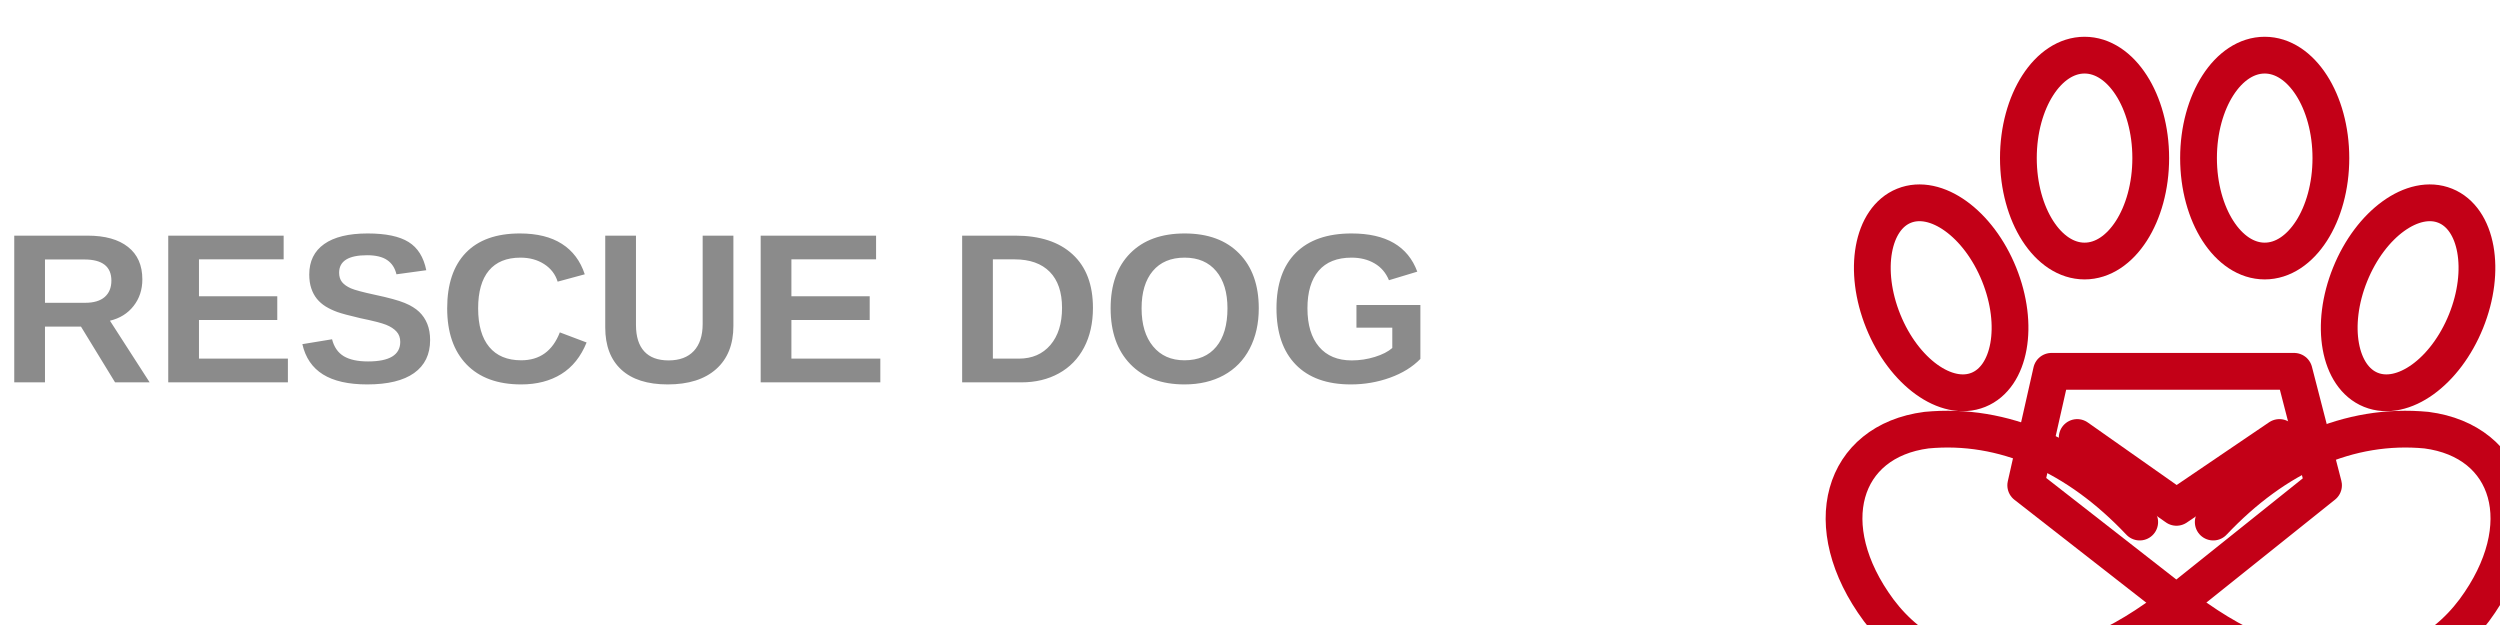
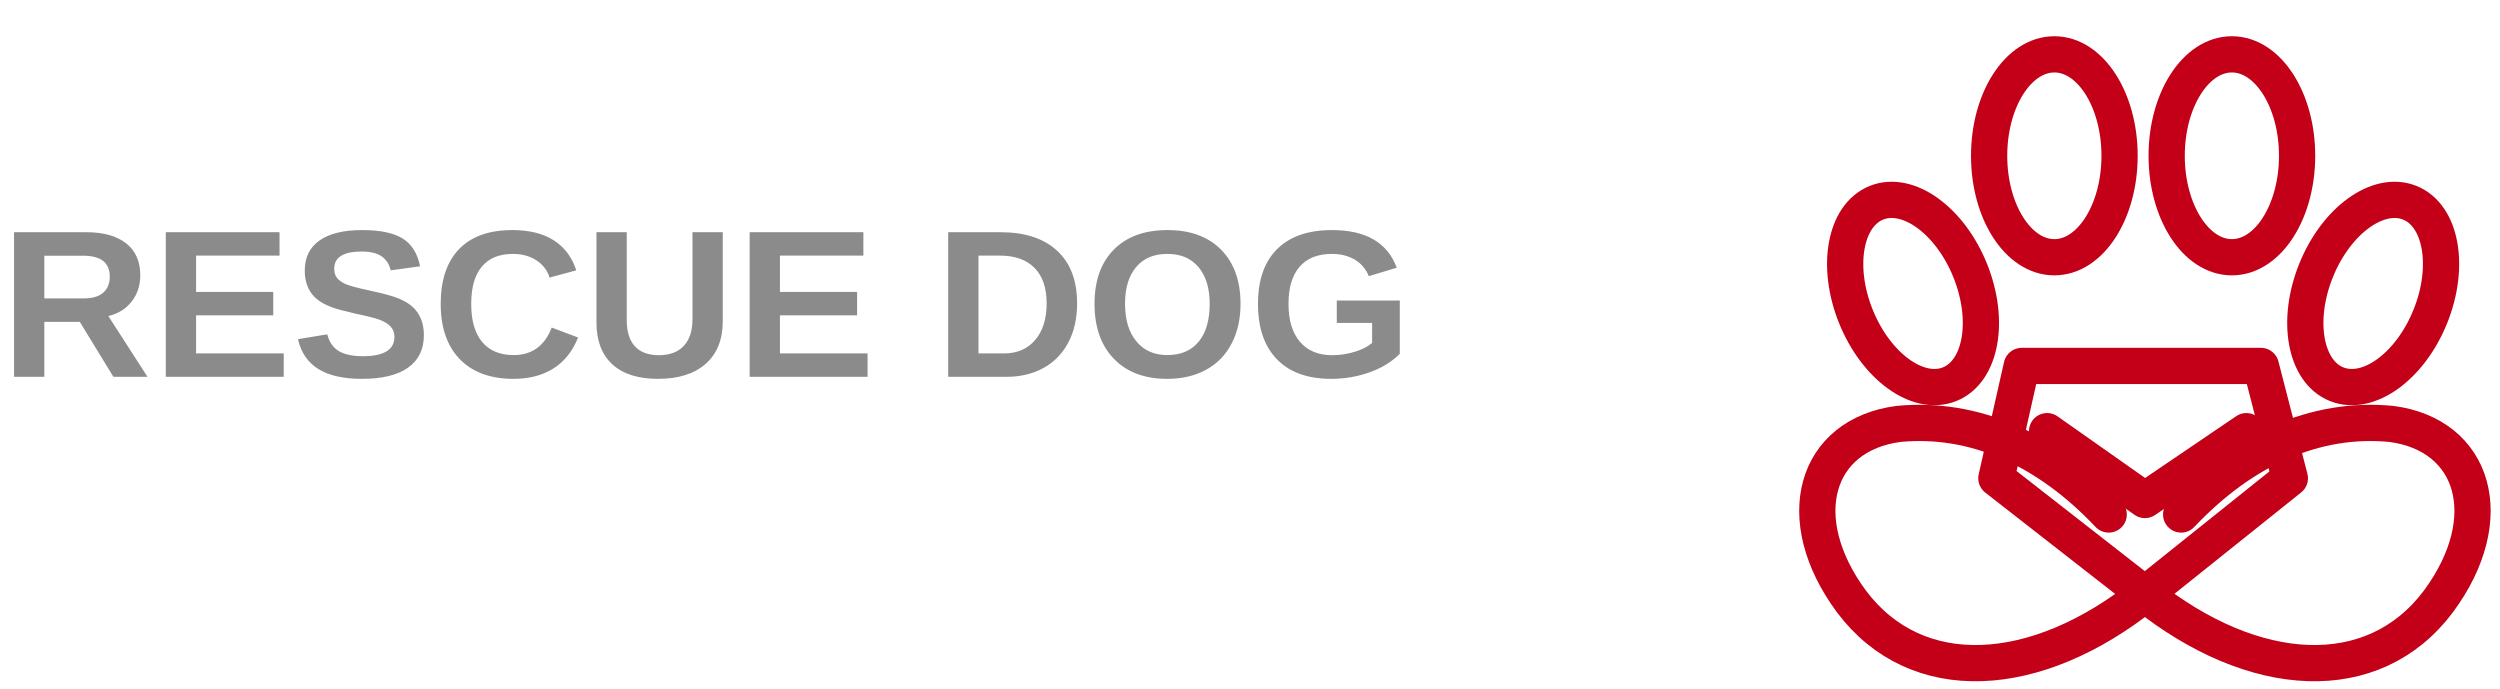
- <svg xmlns="http://www.w3.org/2000/svg" viewBox="0 0 680 170" role="img" aria-label="Rescue Dog">
+ <svg xmlns="http://www.w3.org/2000/svg" viewBox="0 0 690 190" role="img" aria-label="Rescue Dog">
  <defs>
    <style>
      .word{font-family:Avenir Next,Nunito Sans,Arial,sans-serif;font-size:58px;font-weight:800;letter-spacing:0;fill:#8b8b8b;}
      .mark{fill:none;stroke:#c30017;stroke-width:10;stroke-linecap:round;stroke-linejoin:round;}
    </style>
  </defs>
  <text class="word" x="0" y="104">RESCUE DOG</text>
  <g transform="translate(504 13)">
    <ellipse class="mark" cx="63" cy="30" rx="18" ry="28" />
    <ellipse class="mark" cx="112" cy="30" rx="18" ry="28" />
    <ellipse class="mark" cx="24" cy="68" rx="17" ry="27" transform="rotate(-22 24 68)" />
    <ellipse class="mark" cx="151" cy="68" rx="17" ry="27" transform="rotate(22 151 68)" />
    <path class="mark" d="M54 88 L120 88 L128 119 L88 151 L47 119 Z" />
    <path class="mark" d="M78 129 C61 111 41 102 20 104 C-3 107 -10 130 7 153 C25 177 58 175 88 151" />
    <path class="mark" d="M98 129 C115 111 135 102 156 104 C179 107 186 130 169 153 C151 177 118 175 88 151" />
    <path class="mark" d="M61 106 L88 125 L116 106" />
  </g>
</svg>
